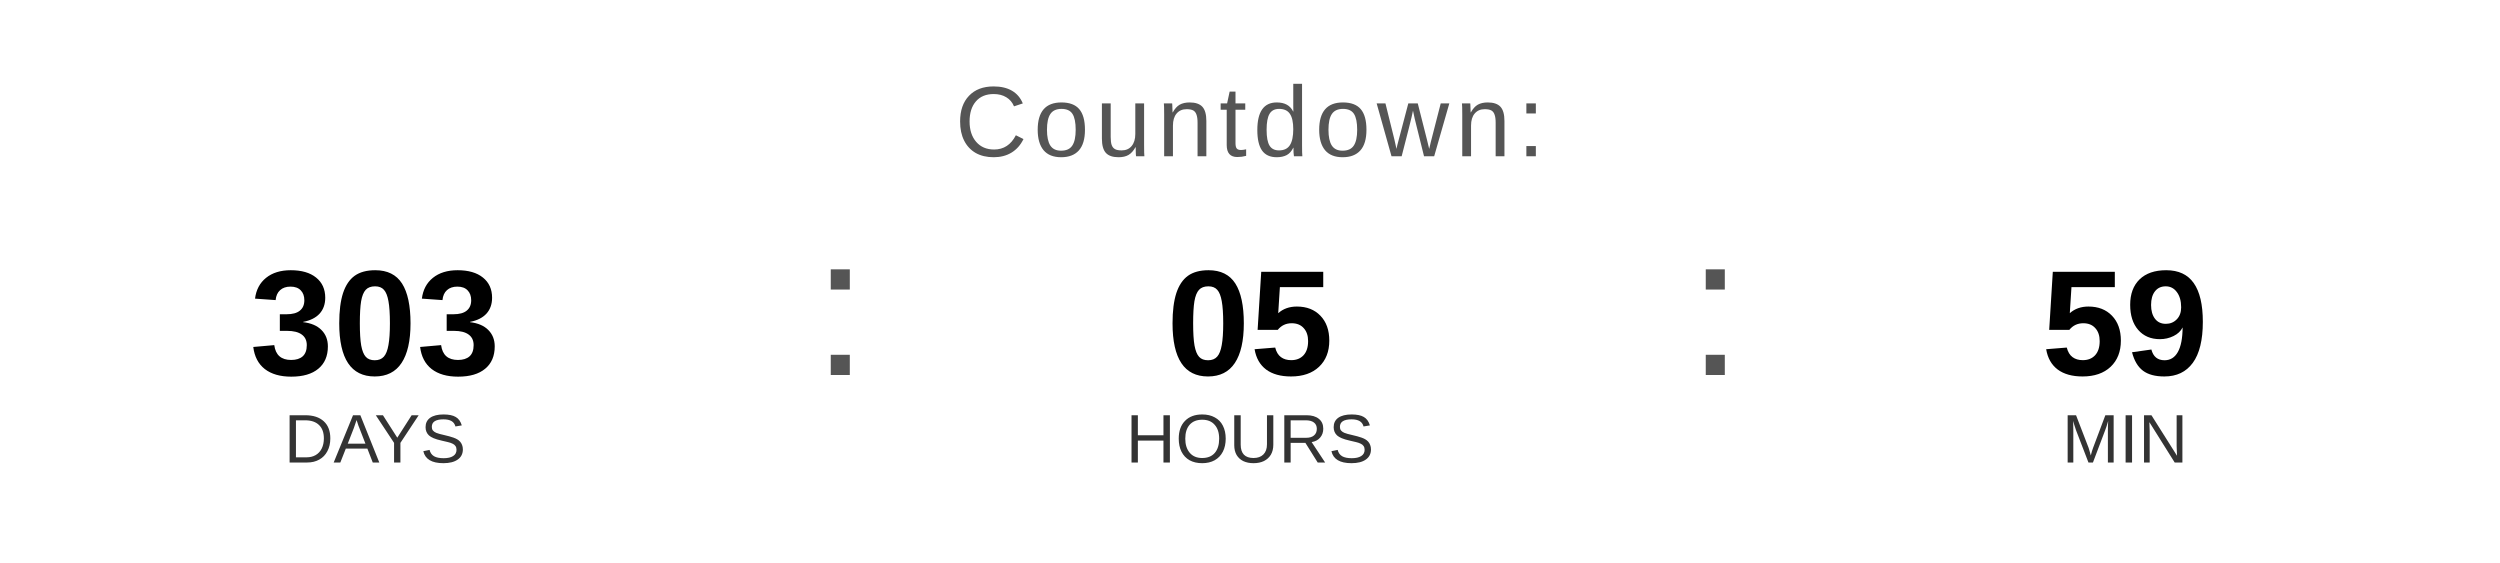
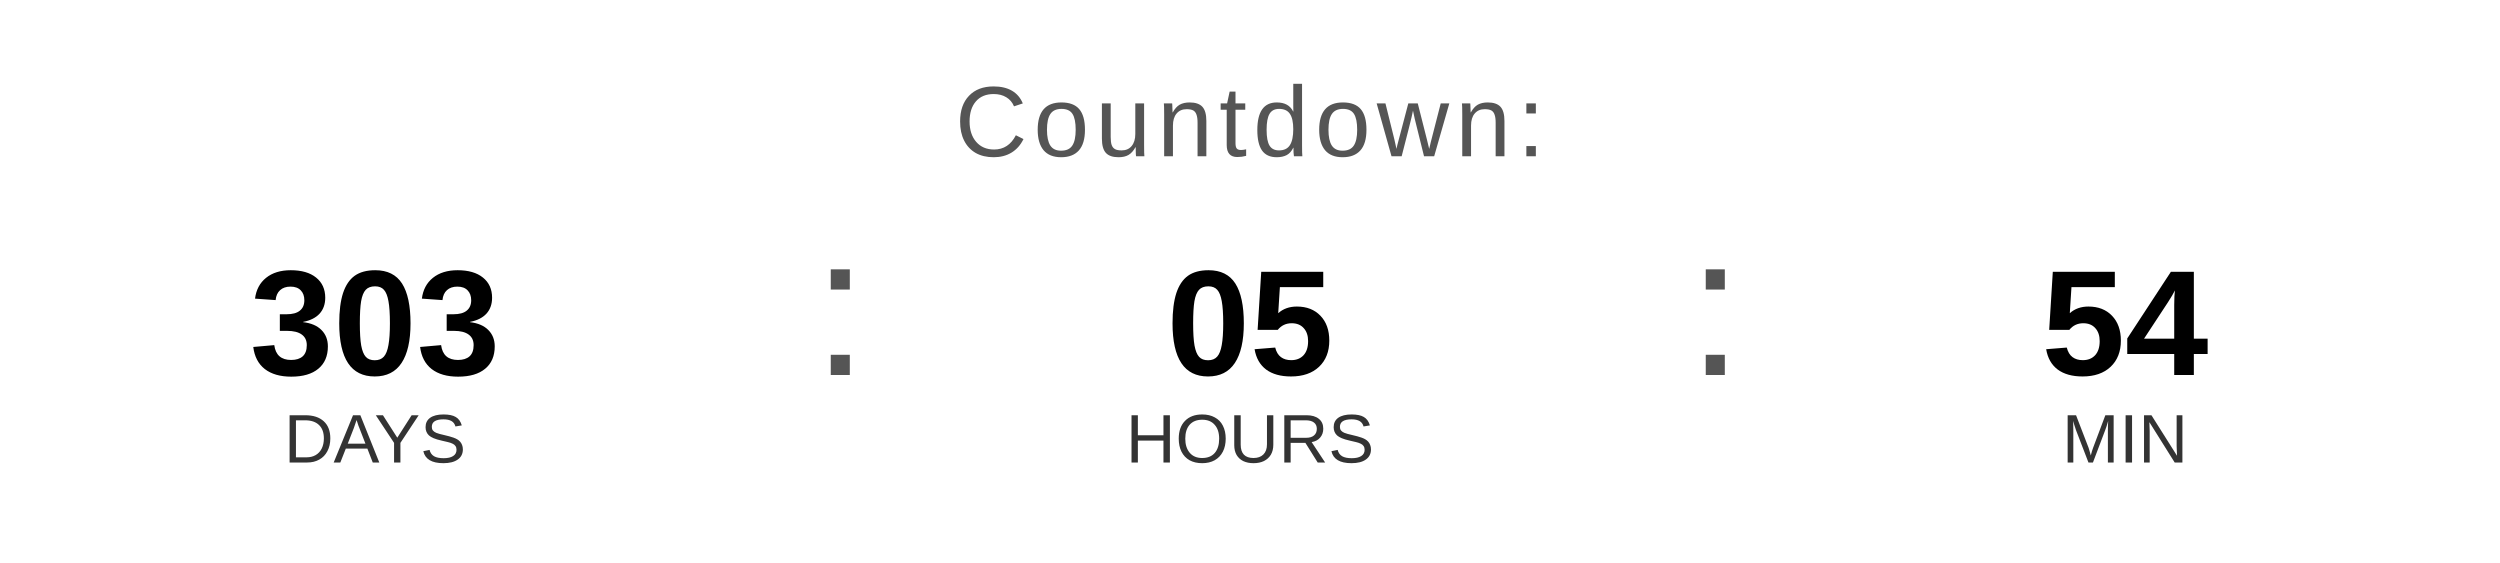
<svg xmlns="http://www.w3.org/2000/svg" width="400" height="90" viewBox="0 0 400 90">
  <text x="200" y="25" font-family="Arial, Helvetica, sans-serif" font-size="16" fill="#555555" text-anchor="middle" letter-spacing="1">
    Countdown:
  </text>
  <text x="60" y="60" font-family="Arial, Helvetica, sans-serif" font-size="24" font-weight="bold" fill="#000000" text-anchor="middle">303</text>
  <text x="60" y="74" font-family="Arial, Helvetica, sans-serif" font-size="11" fill="#333333" text-anchor="middle">DAYS</text>
  <text x="130" y="60" font-family="Arial, sans-serif" font-size="32" fill="#555555">:</text>
  <text x="200" y="60" font-family="Arial, Helvetica, sans-serif" font-size="24" font-weight="bold" fill="#000000" text-anchor="middle">05</text>
  <text x="200" y="74" font-family="Arial, Helvetica, sans-serif" font-size="11" fill="#333333" text-anchor="middle">HOURS</text>
  <text x="270" y="60" font-family="Arial, sans-serif" font-size="32" fill="#555555">:</text>
-   <text x="340" y="60" font-family="Arial, Helvetica, sans-serif" font-size="24" font-weight="bold" fill="#000000" text-anchor="middle">59</text>
+   <text x="340" y="60" font-family="Arial, Helvetica, sans-serif" font-size="24" font-weight="bold" fill="#000000" text-anchor="middle">54</text>
  <text x="340" y="74" font-family="Arial, Helvetica, sans-serif" font-size="11" fill="#333333" text-anchor="middle">MIN</text>
</svg>
